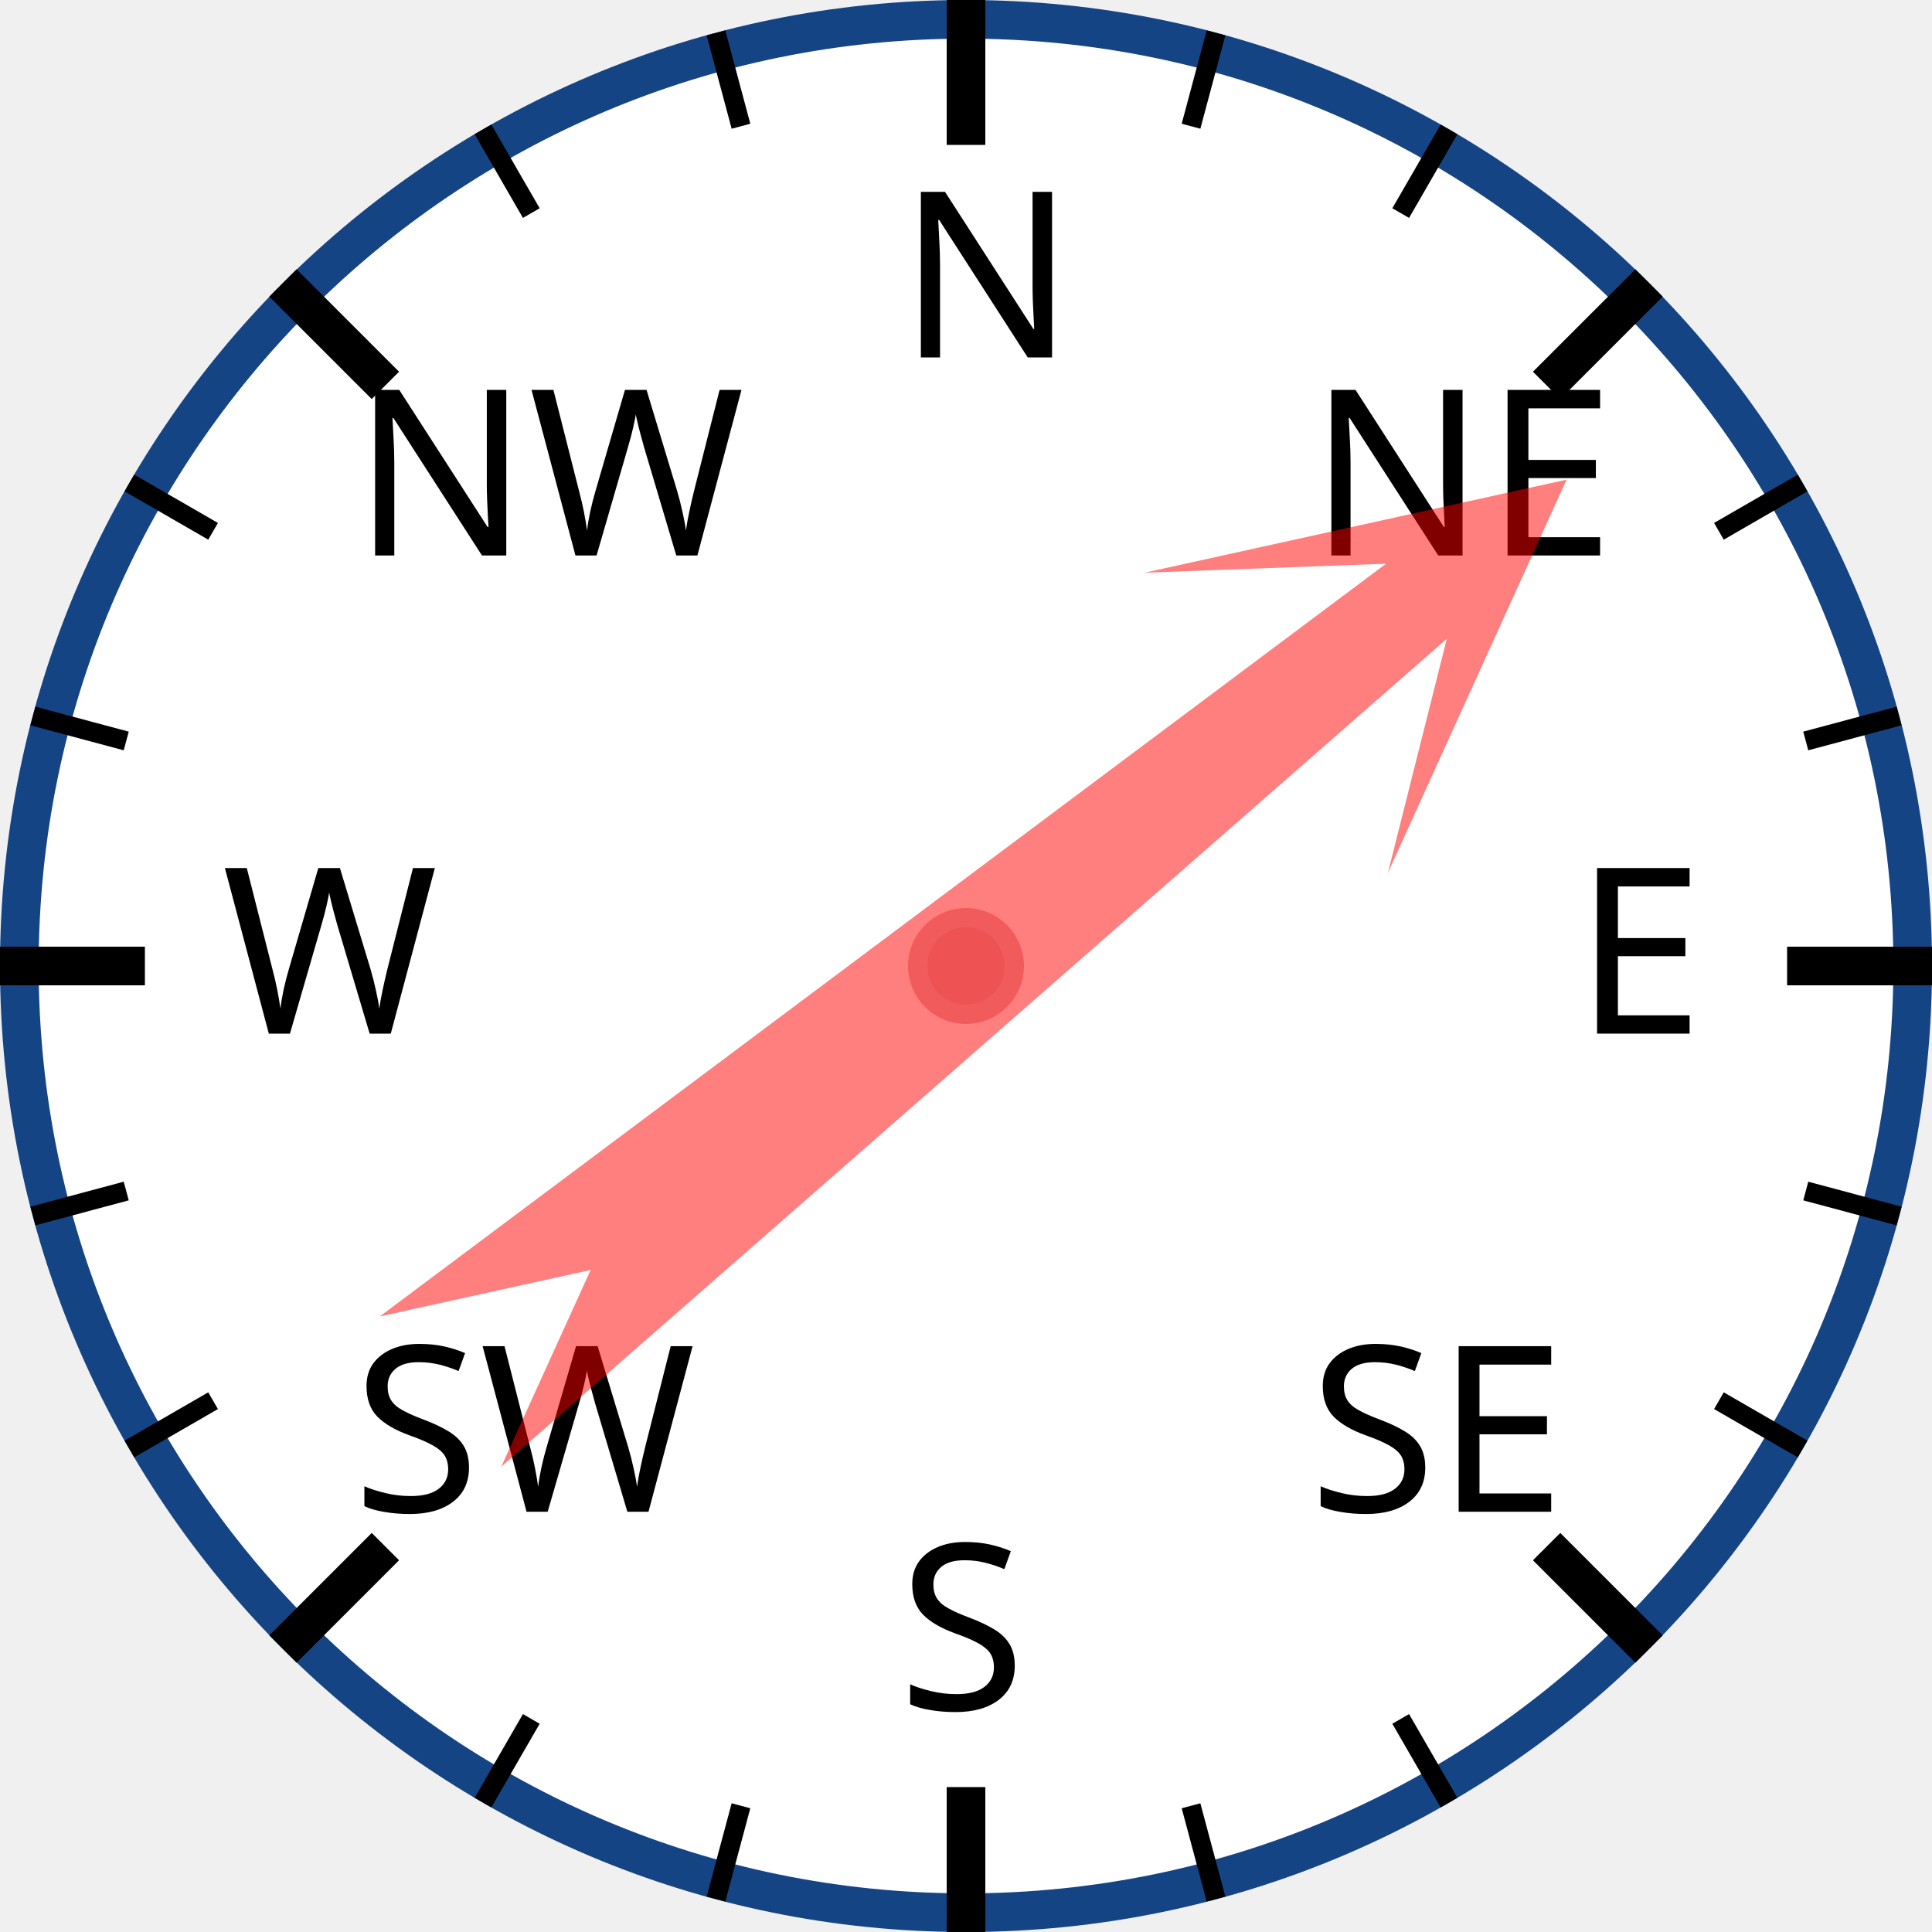
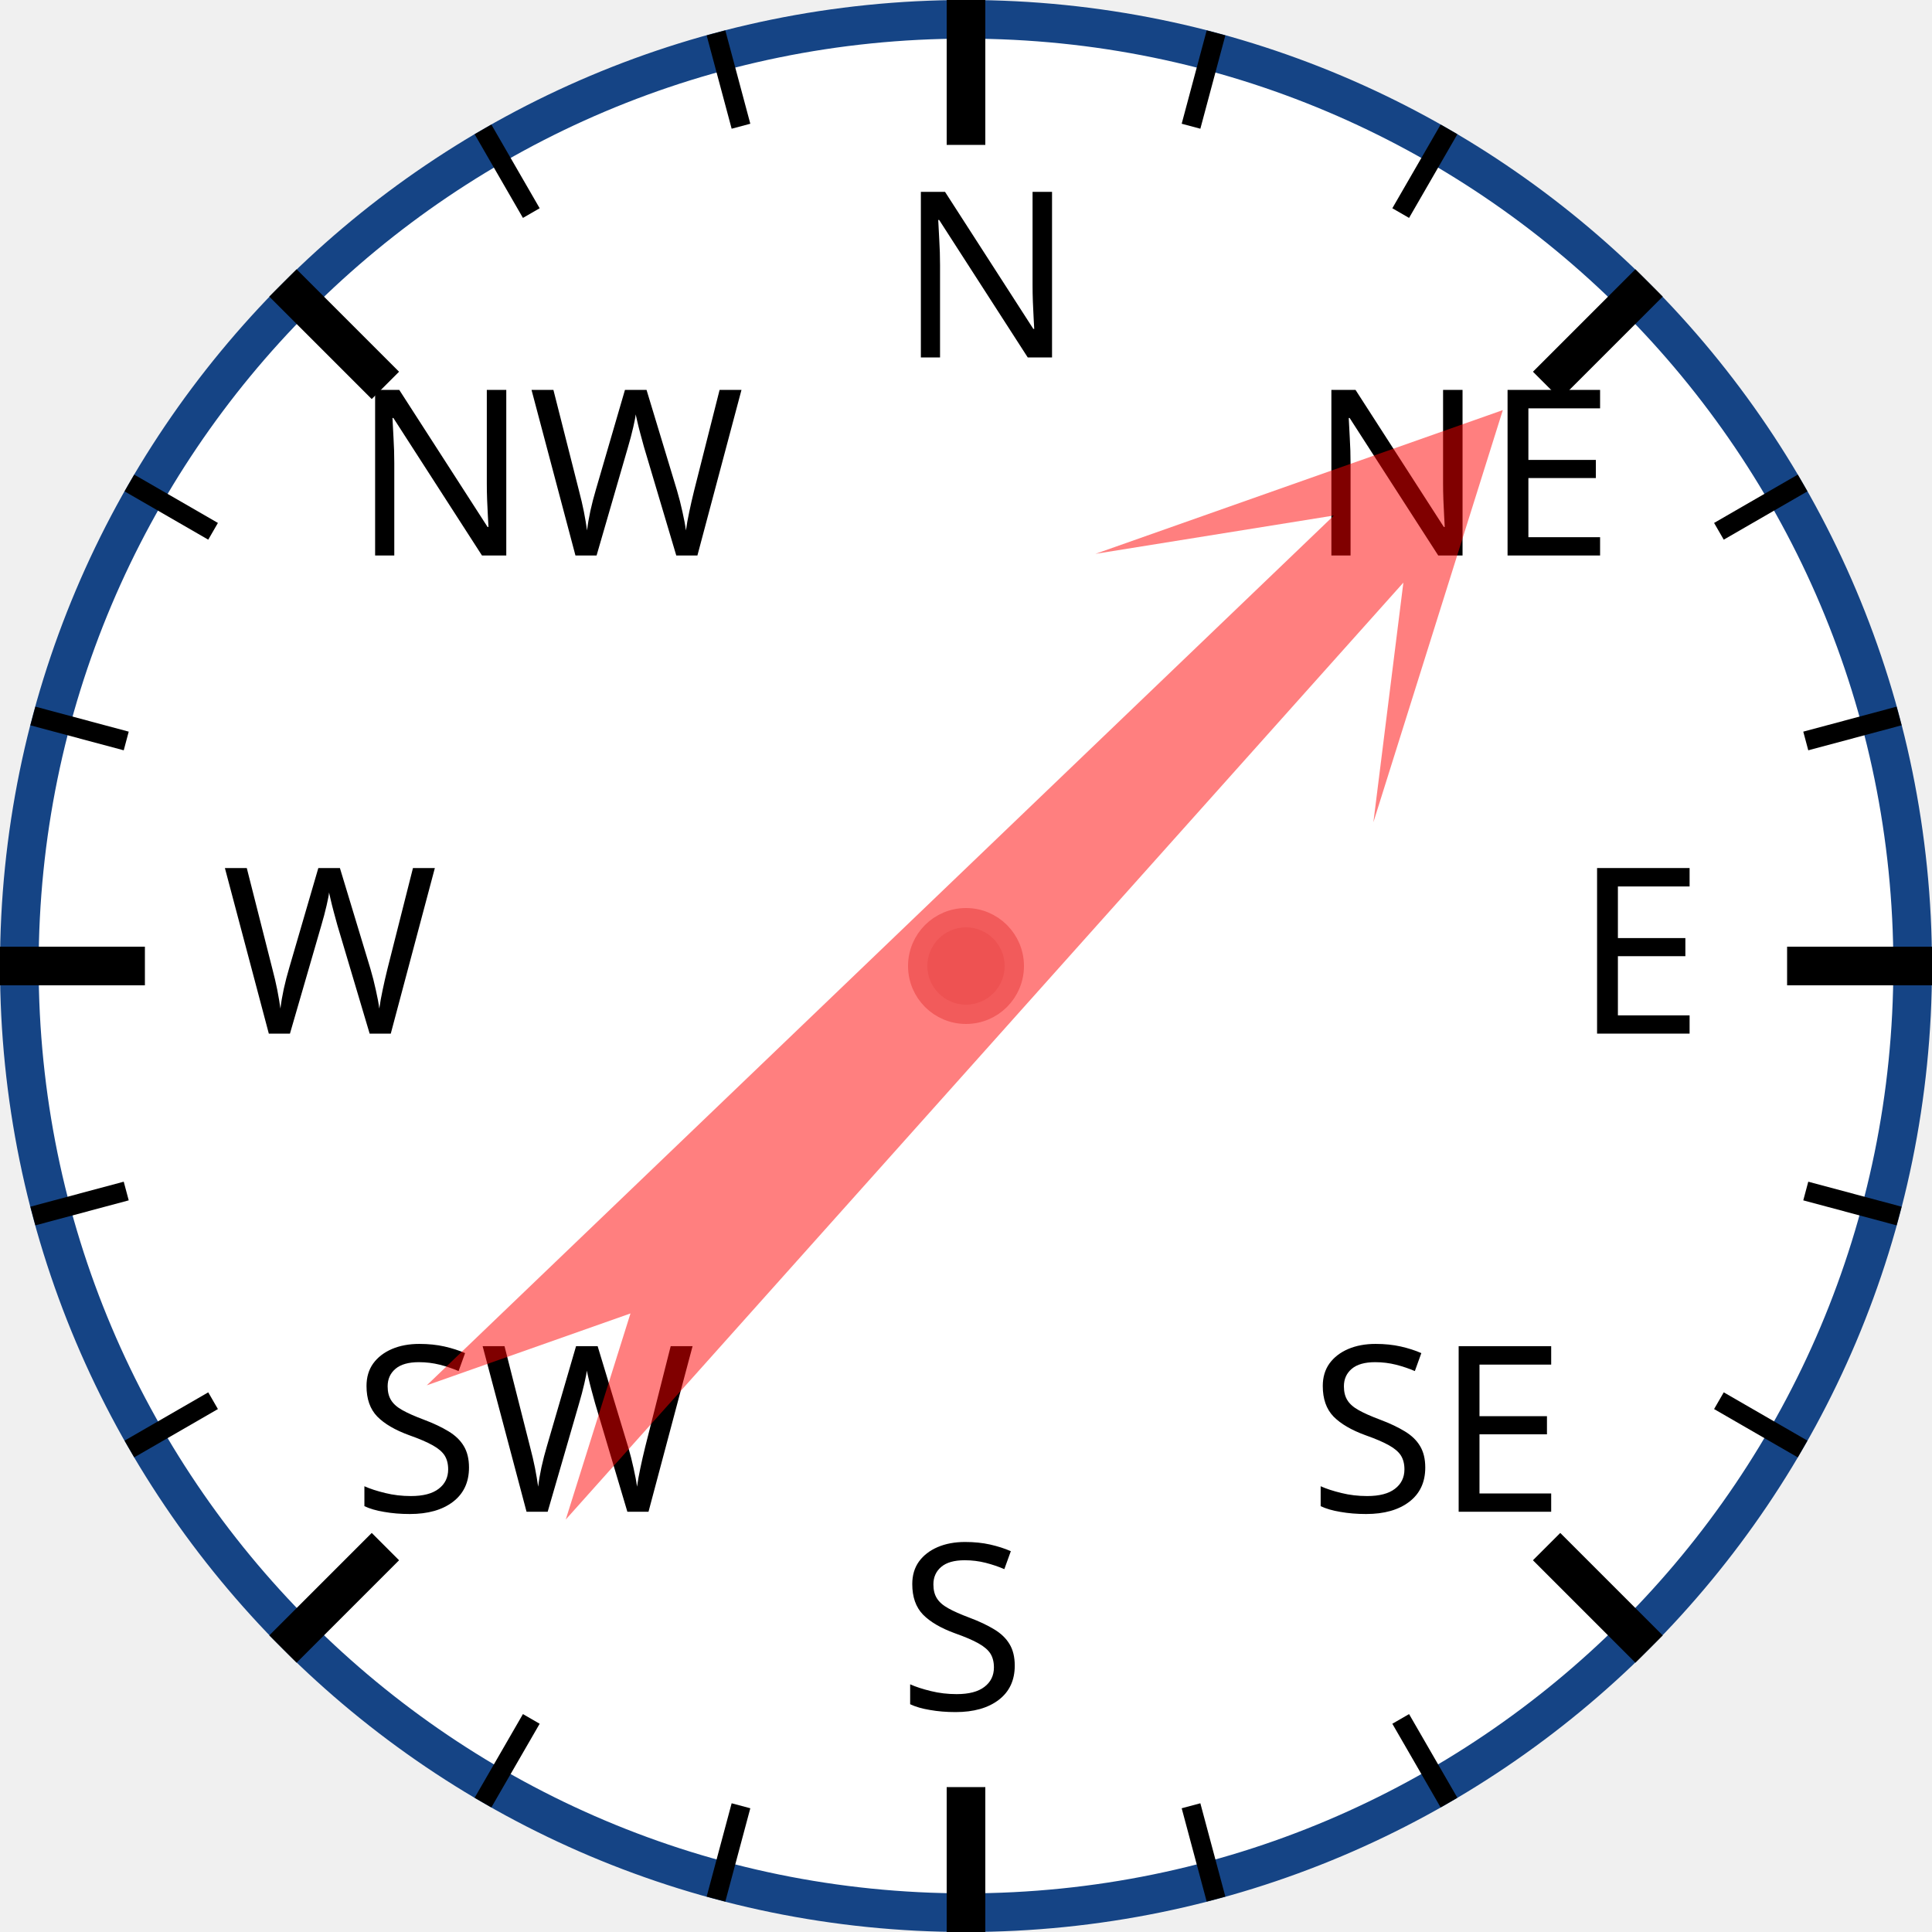
<svg xmlns="http://www.w3.org/2000/svg" width="120px" height="120px" viewBox="0 0 200 200">
  <circle cx="100" cy="100" r="98" style="fill: white; stroke: #154485; stroke-width: 4;" />
  <text x="93.0" y="37.0" style="font-family: sans-serif; font-size: 18pt;">N</text>
  <line x1="100.0" y1="0.0" x2="100.0" y2="15.0" style="stroke: black; stroke-width: 4;" />
  <line x1="74.118" y1="3.407" x2="76.706" y2="13.067" style="stroke: black; stroke-width: 2;" />
  <line x1="50" y1="13.397" x2="55" y2="22.058" style="stroke: black; stroke-width: 2;" />
  <text x="36.503" y="57.503" style="font-family: sans-serif; font-size: 18pt;">NW</text>
  <line x1="29.289" y1="29.289" x2="39.896" y2="39.896" style="stroke: black; stroke-width: 4;" />
  <line x1="13.397" y1="50" x2="22.058" y2="55" style="stroke: black; stroke-width: 2;" />
  <line x1="3.407" y1="74.118" x2="13.067" y2="76.706" style="stroke: black; stroke-width: 2;" />
  <text x="23.0" y="107.0" style="font-family: sans-serif; font-size: 18pt;">W</text>
  <line x1="0.0" y1="100.0" x2="15.0" y2="100.0" style="stroke: black; stroke-width: 4;" />
  <line x1="3.407" y1="125.882" x2="13.067" y2="123.294" style="stroke: black; stroke-width: 2;" />
  <line x1="13.397" y1="150" x2="22.058" y2="145" style="stroke: black; stroke-width: 2;" />
  <text x="36.503" y="156.497" style="font-family: sans-serif; font-size: 18pt;">SW</text>
  <line x1="29.289" y1="170.711" x2="39.896" y2="160.104" style="stroke: black; stroke-width: 4;" />
  <line x1="50" y1="186.603" x2="55" y2="177.942" style="stroke: black; stroke-width: 2;" />
  <line x1="74.118" y1="196.593" x2="76.706" y2="186.933" style="stroke: black; stroke-width: 2;" />
  <text x="93" y="177.0" style="font-family: sans-serif; font-size: 18pt;">S</text>
  <line x1="100" y1="200.0" x2="100" y2="185.0" style="stroke: black; stroke-width: 4;" />
  <line x1="125.882" y1="196.593" x2="123.294" y2="186.933" style="stroke: black; stroke-width: 2;" />
  <line x1="150.0" y1="186.603" x2="145.0" y2="177.942" style="stroke: black; stroke-width: 2;" />
  <text x="135.497" y="156.497" style="font-family: sans-serif; font-size: 18pt;">SE</text>
  <line x1="170.711" y1="170.711" x2="160.104" y2="160.104" style="stroke: black; stroke-width: 4;" />
  <line x1="186.603" y1="150" x2="177.942" y2="145" style="stroke: black; stroke-width: 2;" />
  <line x1="196.593" y1="125.882" x2="186.933" y2="123.294" style="stroke: black; stroke-width: 2;" />
  <text x="163.0" y="107" style="font-family: sans-serif; font-size: 18pt;">E</text>
  <line x1="200.0" y1="100" x2="185.0" y2="100" style="stroke: black; stroke-width: 4;" />
  <line x1="196.593" y1="74.118" x2="186.933" y2="76.706" style="stroke: black; stroke-width: 2;" />
  <line x1="186.603" y1="50" x2="177.942" y2="55" style="stroke: black; stroke-width: 2;" />
  <text x="135.497" y="57.503" style="font-family: sans-serif; font-size: 18pt;">NE</text>
  <line x1="170.711" y1="29.289" x2="160.104" y2="39.896" style="stroke: black; stroke-width: 4;" />
  <line x1="150" y1="13.397" x2="145" y2="22.058" style="stroke: black; stroke-width: 2;" />
  <line x1="125.882" y1="3.407" x2="123.294" y2="13.067" style="stroke: black; stroke-width: 2;" />
-   <polygon points="100 20 120 60 105 40 110 170 100 150 90 170 95 40 80 60" style="fill: red; fill-opacity: 0.5;" transform="rotate(51,100,100)" />
+   <polygon points="100 20 120 60 105 40 110 170 100 150 90 170 95 40 80 60" style="fill: red; fill-opacity: 0.5;" transform="rotate(44,100,100)" />
  <circle cx="100" cy="100" r="5" style="fill: #EE5252; stroke: #F25B5B; stroke-width: 2;" />
</svg>
